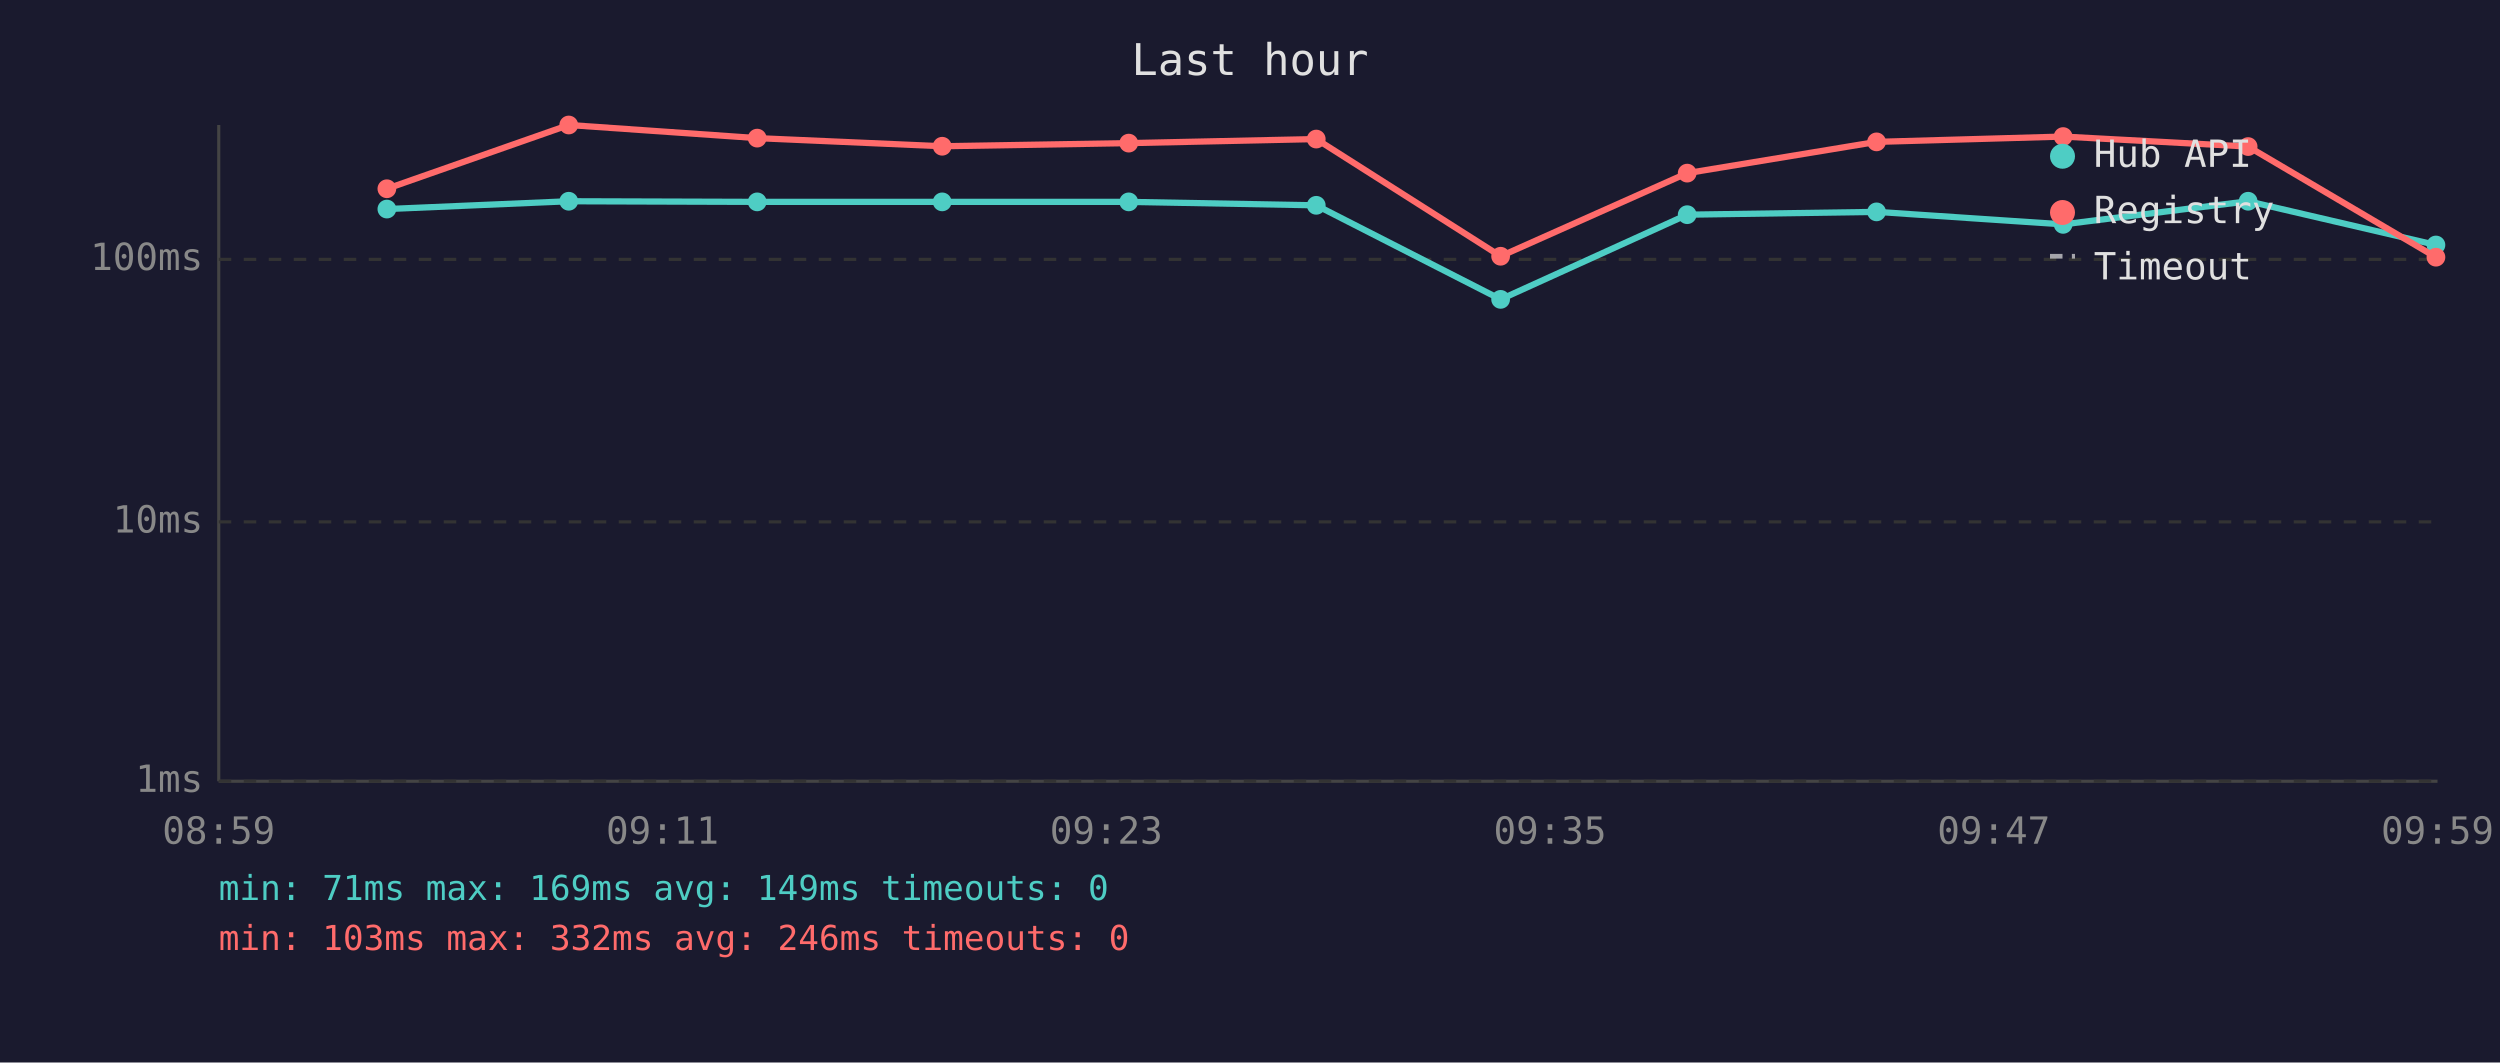
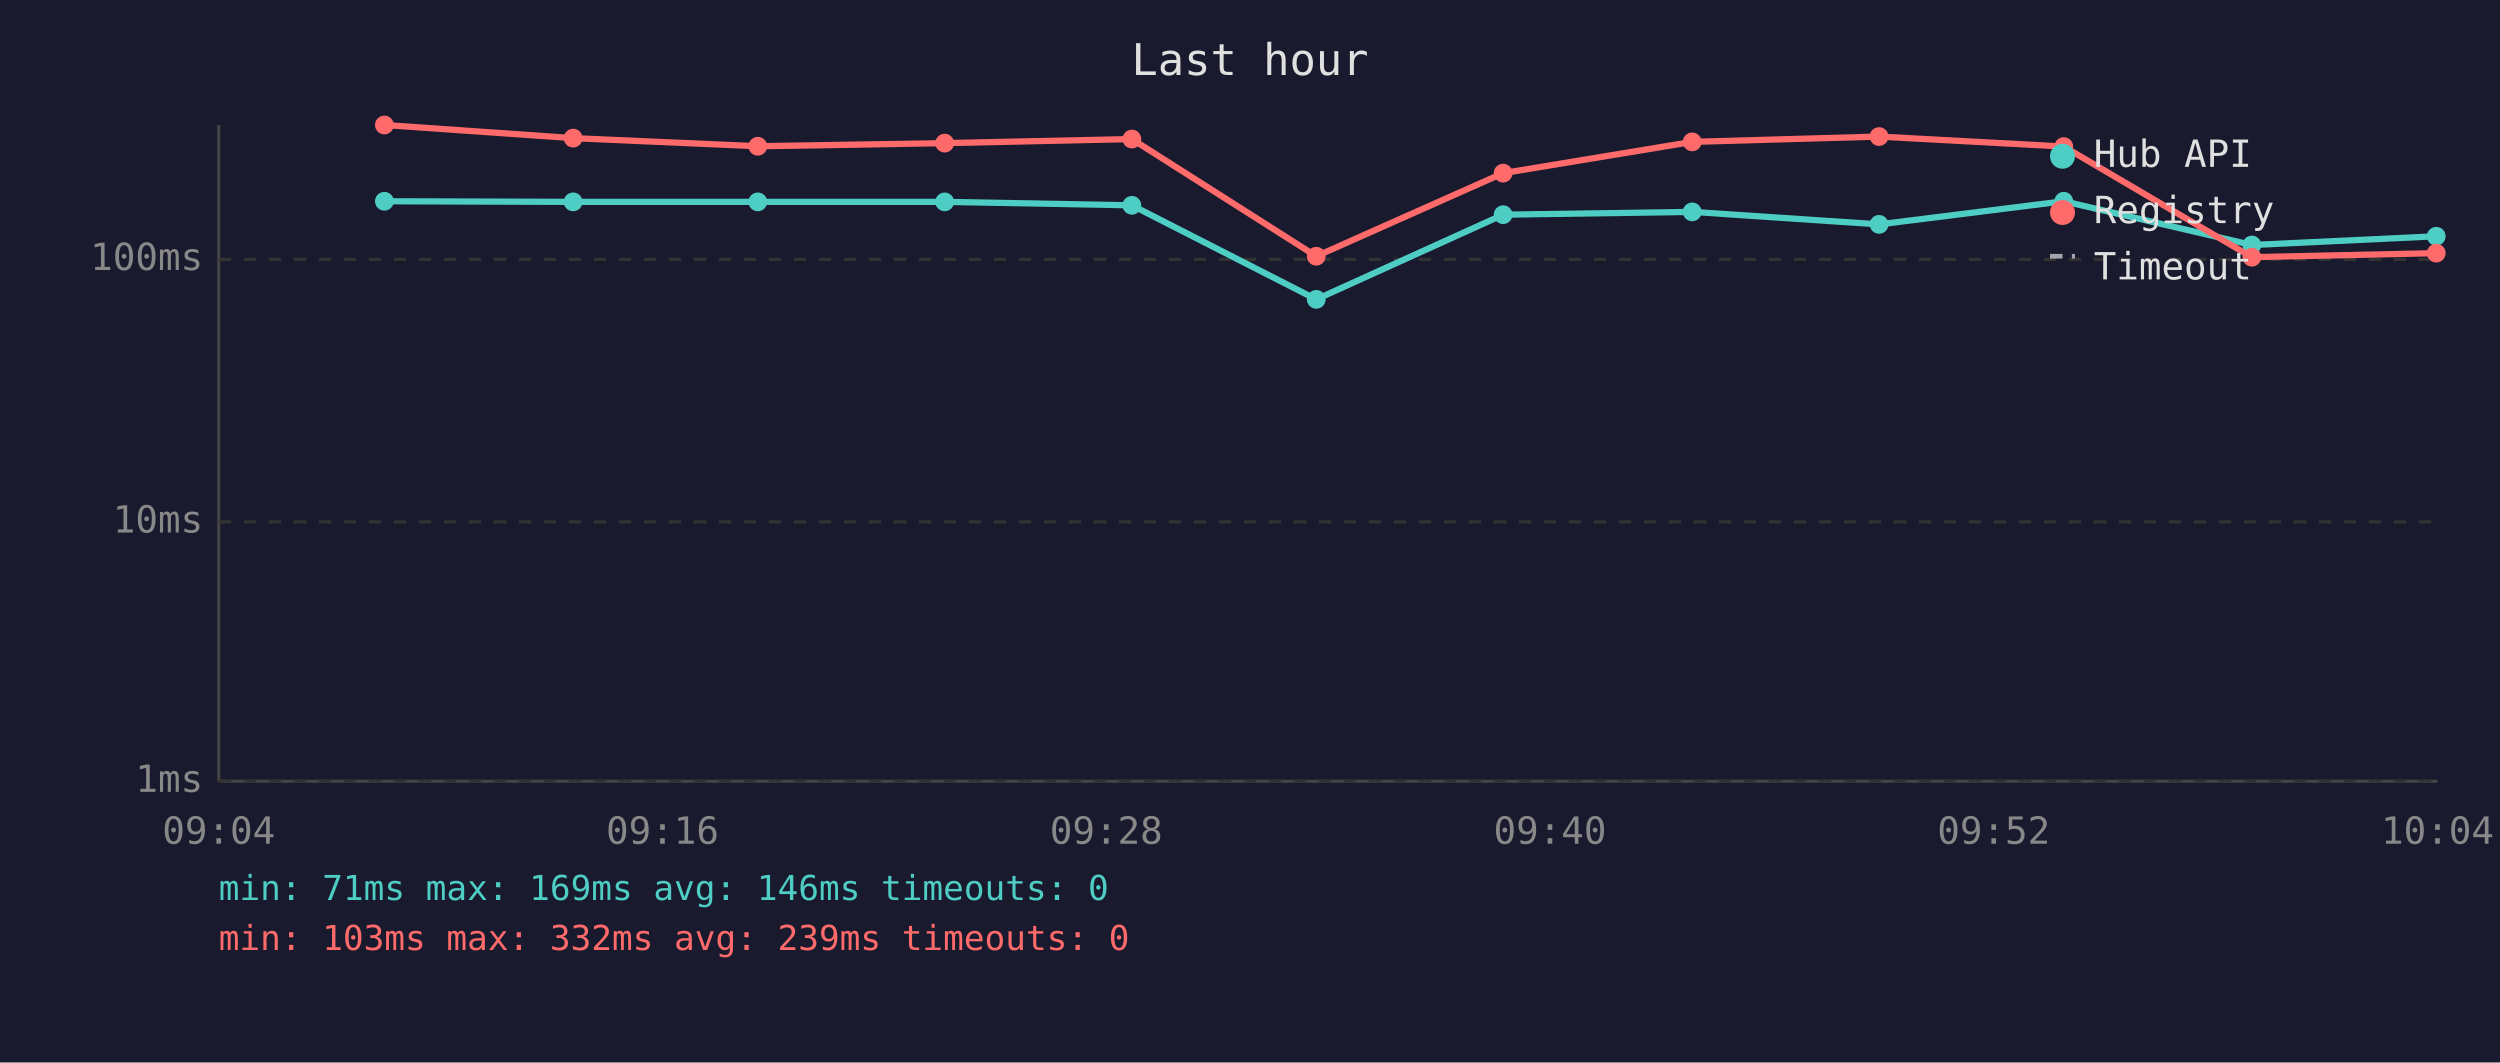
<svg xmlns="http://www.w3.org/2000/svg" viewBox="0 0 800 340" font-family="monospace" font-size="12">
  <rect width="800" height="340" fill="#1a1a2e" />
  <text x="400" y="24" fill="#e0e0e0" font-size="14" text-anchor="middle">Last hour</text>
  <line x1="70" y1="40" x2="70" y2="250" stroke="#444" stroke-width="1" />
  <line x1="70" y1="250" x2="780" y2="250" stroke="#444" stroke-width="1" />
  <line x1="70" y1="250" x2="780" y2="250" stroke="#333" stroke-width="1" stroke-dasharray="4" />
  <text x="65" y="250" fill="#888" text-anchor="end" dominant-baseline="middle">1ms</text>
  <line x1="70" y1="167" x2="780" y2="167" stroke="#333" stroke-width="1" stroke-dasharray="4" />
  <text x="65" y="167" fill="#888" text-anchor="end" dominant-baseline="middle">10ms</text>
  <line x1="70" y1="83" x2="780" y2="83" stroke="#333" stroke-width="1" stroke-dasharray="4" />
  <text x="65" y="83" fill="#888" text-anchor="end" dominant-baseline="middle">100ms</text>
-   <text x="70" y="270" fill="#888" text-anchor="middle">08:59</text>
-   <text x="212" y="270" fill="#888" text-anchor="middle">09:11</text>
-   <text x="354" y="270" fill="#888" text-anchor="middle">09:23</text>
-   <text x="496" y="270" fill="#888" text-anchor="middle">09:35</text>
-   <text x="638" y="270" fill="#888" text-anchor="middle">09:47</text>
-   <text x="780" y="270" fill="#888" text-anchor="middle">09:59</text>
-   <polyline points="123.8,66.9 182.0,64.4 242.3,64.6 301.5,64.6 361.2,64.6 421.2,65.7 480.2,95.8 539.9,68.7 600.5,67.8 660.2,71.8 719.4,64.4 779.5,78.4" fill="none" stroke="#4ecdc4" stroke-width="2" opacity="1" />
-   <circle cx="123.8" cy="66.9" r="3" fill="#4ecdc4" />
-   <circle cx="182.0" cy="64.4" r="3" fill="#4ecdc4" />
-   <circle cx="242.3" cy="64.6" r="3" fill="#4ecdc4" />
-   <circle cx="301.5" cy="64.6" r="3" fill="#4ecdc4" />
-   <circle cx="361.2" cy="64.6" r="3" fill="#4ecdc4" />
-   <circle cx="421.2" cy="65.7" r="3" fill="#4ecdc4" />
-   <circle cx="480.2" cy="95.8" r="3" fill="#4ecdc4" />
-   <circle cx="539.9" cy="68.7" r="3" fill="#4ecdc4" />
-   <circle cx="600.5" cy="67.8" r="3" fill="#4ecdc4" />
-   <circle cx="660.2" cy="71.8" r="3" fill="#4ecdc4" />
-   <circle cx="719.4" cy="64.4" r="3" fill="#4ecdc4" />
-   <circle cx="779.5" cy="78.4" r="3" fill="#4ecdc4" />
-   <polyline points="123.8,60.4 182.0,40.0 242.3,44.2 301.5,46.8 361.2,45.8 421.2,44.5 480.2,82.0 539.9,55.4 600.5,45.4 660.2,43.7 719.4,46.9 779.5,82.3" fill="none" stroke="#ff6b6b" stroke-width="2" opacity="1" />
-   <circle cx="123.8" cy="60.4" r="3" fill="#ff6b6b" />
-   <circle cx="182.0" cy="40.0" r="3" fill="#ff6b6b" />
-   <circle cx="242.3" cy="44.2" r="3" fill="#ff6b6b" />
-   <circle cx="301.5" cy="46.8" r="3" fill="#ff6b6b" />
-   <circle cx="361.2" cy="45.8" r="3" fill="#ff6b6b" />
-   <circle cx="421.2" cy="44.5" r="3" fill="#ff6b6b" />
-   <circle cx="480.2" cy="82.0" r="3" fill="#ff6b6b" />
-   <circle cx="539.9" cy="55.4" r="3" fill="#ff6b6b" />
-   <circle cx="600.5" cy="45.4" r="3" fill="#ff6b6b" />
-   <circle cx="660.2" cy="43.7" r="3" fill="#ff6b6b" />
-   <circle cx="719.4" cy="46.9" r="3" fill="#ff6b6b" />
-   <circle cx="779.5" cy="82.3" r="3" fill="#ff6b6b" />
+   <text x="70" y="270" fill="#888" text-anchor="middle">09:04</text>
+   <text x="212" y="270" fill="#888" text-anchor="middle">09:16</text>
+   <text x="354" y="270" fill="#888" text-anchor="middle">09:28</text>
+   <text x="496" y="270" fill="#888" text-anchor="middle">09:40</text>
+   <text x="638" y="270" fill="#888" text-anchor="middle">09:52</text>
+   <text x="780" y="270" fill="#888" text-anchor="middle">10:04</text>
+   <polyline points="123.0,64.4 183.4,64.6 242.5,64.6 302.3,64.6 362.2,65.7 421.2,95.8 481.0,68.7 541.5,67.8 601.3,71.8 660.4,64.4 720.6,78.4 779.6,75.6" fill="none" stroke="#4ecdc4" stroke-width="2" opacity="1" />
+   <circle cx="123.0" cy="64.4" r="3" fill="#4ecdc4" />
+   <circle cx="183.4" cy="64.6" r="3" fill="#4ecdc4" />
+   <circle cx="242.5" cy="64.6" r="3" fill="#4ecdc4" />
+   <circle cx="302.3" cy="64.6" r="3" fill="#4ecdc4" />
+   <circle cx="362.2" cy="65.7" r="3" fill="#4ecdc4" />
+   <circle cx="421.2" cy="95.8" r="3" fill="#4ecdc4" />
+   <circle cx="481.0" cy="68.7" r="3" fill="#4ecdc4" />
+   <circle cx="541.5" cy="67.8" r="3" fill="#4ecdc4" />
+   <circle cx="601.3" cy="71.8" r="3" fill="#4ecdc4" />
+   <circle cx="660.4" cy="64.4" r="3" fill="#4ecdc4" />
+   <circle cx="720.6" cy="78.4" r="3" fill="#4ecdc4" />
+   <circle cx="779.6" cy="75.6" r="3" fill="#4ecdc4" />
+   <polyline points="123.0,40.0 183.4,44.2 242.5,46.8 302.3,45.8 362.2,44.5 421.2,82.0 481.0,55.4 541.5,45.4 601.3,43.7 660.4,46.9 720.6,82.3 779.6,81.0" fill="none" stroke="#ff6b6b" stroke-width="2" opacity="1" />
+   <circle cx="123.0" cy="40.0" r="3" fill="#ff6b6b" />
+   <circle cx="183.4" cy="44.2" r="3" fill="#ff6b6b" />
+   <circle cx="242.5" cy="46.8" r="3" fill="#ff6b6b" />
+   <circle cx="302.3" cy="45.8" r="3" fill="#ff6b6b" />
+   <circle cx="362.2" cy="44.5" r="3" fill="#ff6b6b" />
+   <circle cx="421.2" cy="82.0" r="3" fill="#ff6b6b" />
+   <circle cx="481.0" cy="55.4" r="3" fill="#ff6b6b" />
+   <circle cx="541.5" cy="45.4" r="3" fill="#ff6b6b" />
+   <circle cx="601.3" cy="43.7" r="3" fill="#ff6b6b" />
+   <circle cx="660.4" cy="46.9" r="3" fill="#ff6b6b" />
+   <circle cx="720.6" cy="82.3" r="3" fill="#ff6b6b" />
+   <circle cx="779.6" cy="81.0" r="3" fill="#ff6b6b" />
  <circle cx="660" cy="50" r="4" fill="#4ecdc4" />
  <text x="670" y="50" fill="#e0e0e0" dominant-baseline="middle">Hub API</text>
  <circle cx="660" cy="68" r="4" fill="#ff6b6b" />
  <text x="670" y="68" fill="#e0e0e0" dominant-baseline="middle">Registry</text>
  <line x1="656" y1="82" x2="664" y2="82" stroke="#e0e0e0" stroke-width="1.5" stroke-dasharray="4,3" opacity="0.7" />
  <text x="670" y="86" fill="#e0e0e0" dominant-baseline="middle">Timeout</text>
-   <text x="70" y="288" fill="#4ecdc4" font-size="11">min: 71ms  max: 169ms  avg: 149ms  timeouts: 0</text>
-   <text x="70" y="304" fill="#ff6b6b" font-size="11">min: 103ms  max: 332ms  avg: 246ms  timeouts: 0</text>
+   <text x="70" y="288" fill="#4ecdc4" font-size="11">min: 71ms  max: 169ms  avg: 146ms  timeouts: 0</text>
+   <text x="70" y="304" fill="#ff6b6b" font-size="11">min: 103ms  max: 332ms  avg: 239ms  timeouts: 0</text>
</svg>
